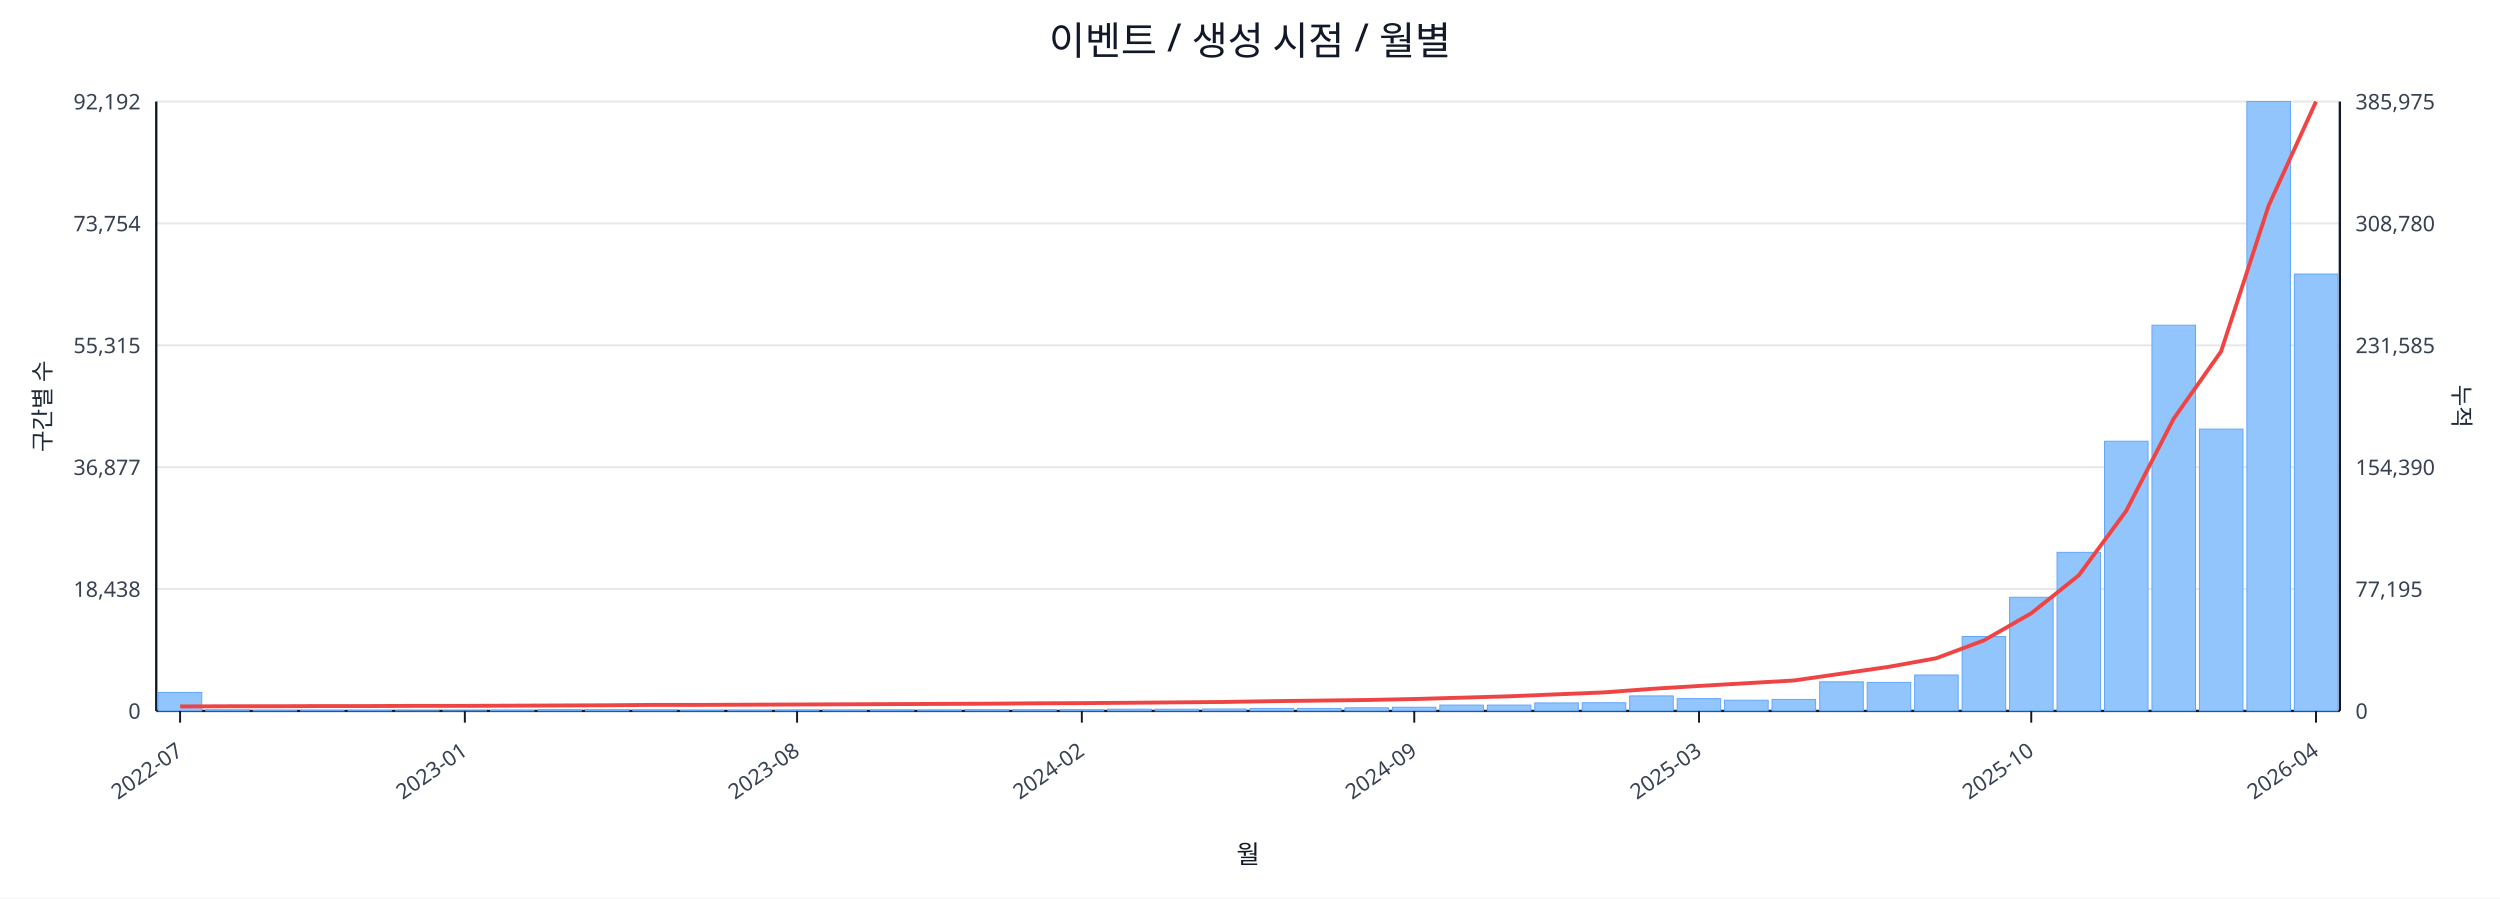
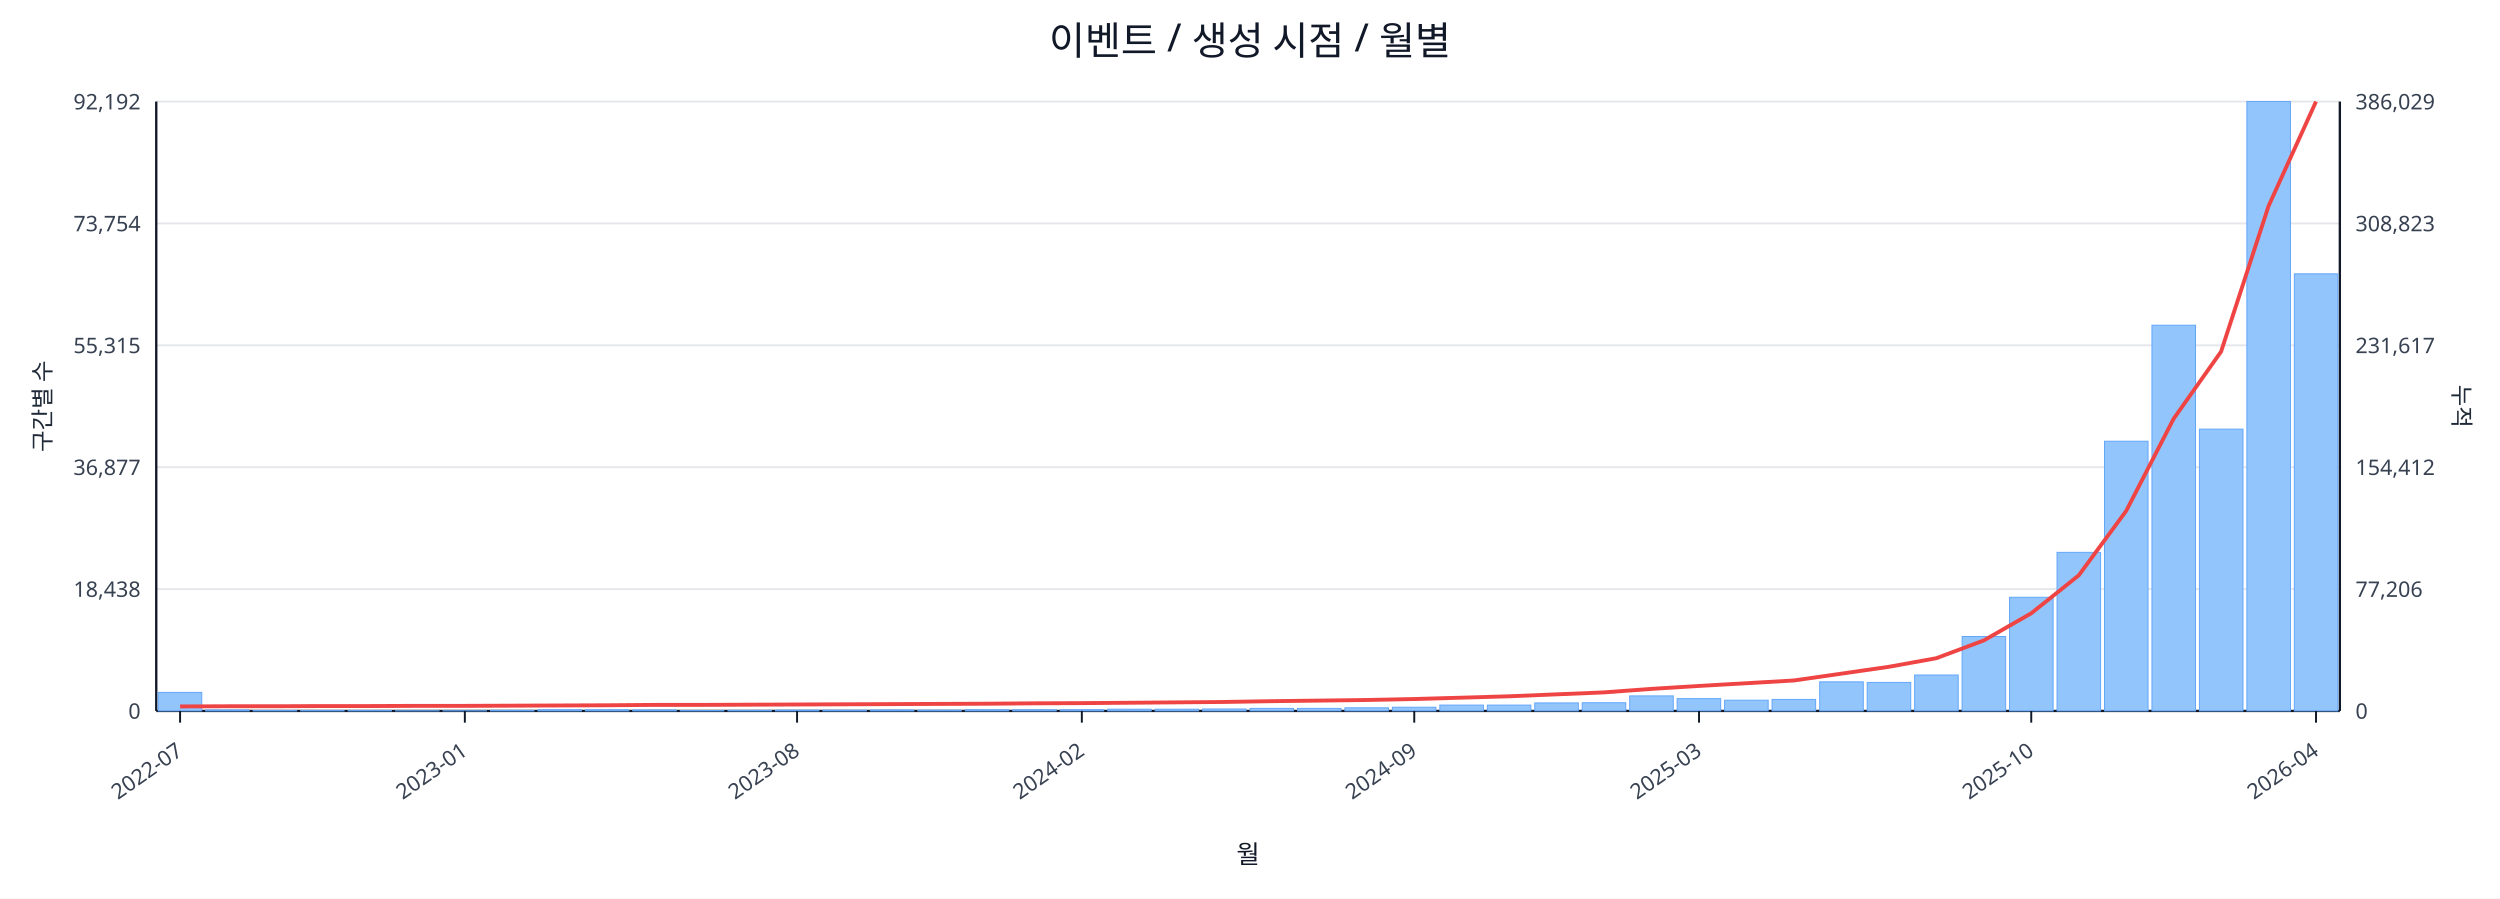
<svg xmlns="http://www.w3.org/2000/svg" width="1280" height="460" viewBox="0 0 1280 460">
  <rect x="0" y="0" width="100%" height="100%" fill="#ffffff" />
  <text x="640.0" y="28" font-size="20" text-anchor="middle" font-family="sans-serif" fill="#111827">이벤트 / 생성 시점 / 월별</text>
  <line x1="80.0" y1="52.0" x2="1198.0" y2="52.0" stroke="#e5e7eb" stroke-width="1" />
  <text x="72.0" y="56.0" font-size="11" text-anchor="end" font-family="sans-serif" fill="#374151">92,192</text>
-   <text x="1206.0" y="56.0" font-size="11" text-anchor="start" font-family="sans-serif" fill="#374151">385,975</text>
+   <text x="1206.0" y="56.0" font-size="11" text-anchor="start" font-family="sans-serif" fill="#374151">386,029</text>
  <line x1="80.0" y1="114.4" x2="1198.0" y2="114.4" stroke="#e5e7eb" stroke-width="1" />
  <text x="72.0" y="118.4" font-size="11" text-anchor="end" font-family="sans-serif" fill="#374151">73,754</text>
-   <text x="1206.0" y="118.4" font-size="11" text-anchor="start" font-family="sans-serif" fill="#374151">308,780</text>
+   <text x="1206.0" y="118.4" font-size="11" text-anchor="start" font-family="sans-serif" fill="#374151">308,823</text>
  <line x1="80.0" y1="176.8" x2="1198.0" y2="176.8" stroke="#e5e7eb" stroke-width="1" />
  <text x="72.0" y="180.8" font-size="11" text-anchor="end" font-family="sans-serif" fill="#374151">55,315</text>
-   <text x="1206.0" y="180.8" font-size="11" text-anchor="start" font-family="sans-serif" fill="#374151">231,585</text>
+   <text x="1206.0" y="180.8" font-size="11" text-anchor="start" font-family="sans-serif" fill="#374151">231,617</text>
  <line x1="80.0" y1="239.2" x2="1198.0" y2="239.2" stroke="#e5e7eb" stroke-width="1" />
  <text x="72.0" y="243.2" font-size="11" text-anchor="end" font-family="sans-serif" fill="#374151">36,877</text>
-   <text x="1206.0" y="243.2" font-size="11" text-anchor="start" font-family="sans-serif" fill="#374151">154,390</text>
+   <text x="1206.0" y="243.2" font-size="11" text-anchor="start" font-family="sans-serif" fill="#374151">154,412</text>
  <line x1="80.0" y1="301.6" x2="1198.0" y2="301.6" stroke="#e5e7eb" stroke-width="1" />
  <text x="72.0" y="305.6" font-size="11" text-anchor="end" font-family="sans-serif" fill="#374151">18,438</text>
-   <text x="1206.0" y="305.6" font-size="11" text-anchor="start" font-family="sans-serif" fill="#374151">77,195</text>
+   <text x="1206.0" y="305.6" font-size="11" text-anchor="start" font-family="sans-serif" fill="#374151">77,206</text>
  <line x1="80.0" y1="364.0" x2="1198.0" y2="364.0" stroke="#e5e7eb" stroke-width="1" />
  <text x="72.0" y="368.0" font-size="11" text-anchor="end" font-family="sans-serif" fill="#374151">0</text>
  <text x="1206.0" y="368.0" font-size="11" text-anchor="start" font-family="sans-serif" fill="#374151">0</text>
  <line x1="80.0" y1="364.0" x2="1198.0" y2="364.0" stroke="#111827" stroke-width="1.2" />
  <line x1="80.0" y1="52.0" x2="80.0" y2="364.0" stroke="#111827" stroke-width="1.2" />
  <line x1="1198.0" y1="52.0" x2="1198.0" y2="364.0" stroke="#111827" stroke-width="1.2" />
  <rect x="81.0" y="354.5" width="22.3" height="9.5" fill="#93c5fd" stroke="#60a5fa" stroke-width="0.5" />
  <rect x="105.3" y="363.5" width="22.3" height="0.5" fill="#93c5fd" stroke="#60a5fa" stroke-width="0.5" />
  <rect x="129.6" y="363.8" width="22.3" height="0.2" fill="#93c5fd" stroke="#60a5fa" stroke-width="0.5" />
  <rect x="153.9" y="363.8" width="22.3" height="0.2" fill="#93c5fd" stroke="#60a5fa" stroke-width="0.5" />
  <rect x="178.2" y="363.8" width="22.3" height="0.2" fill="#93c5fd" stroke="#60a5fa" stroke-width="0.5" />
  <rect x="202.5" y="363.9" width="22.3" height="0.1" fill="#93c5fd" stroke="#60a5fa" stroke-width="0.5" />
  <rect x="226.8" y="363.9" width="22.3" height="0.1" fill="#93c5fd" stroke="#60a5fa" stroke-width="0.5" />
  <rect x="251.1" y="363.7" width="22.3" height="0.3" fill="#93c5fd" stroke="#60a5fa" stroke-width="0.5" />
  <rect x="275.4" y="363.4" width="22.3" height="0.6" fill="#93c5fd" stroke="#60a5fa" stroke-width="0.5" />
  <rect x="299.7" y="363.4" width="22.3" height="0.6" fill="#93c5fd" stroke="#60a5fa" stroke-width="0.5" />
  <rect x="324.0" y="363.5" width="22.3" height="0.5" fill="#93c5fd" stroke="#60a5fa" stroke-width="0.5" />
  <rect x="348.3" y="363.8" width="22.3" height="0.2" fill="#93c5fd" stroke="#60a5fa" stroke-width="0.5" />
  <rect x="372.7" y="363.7" width="22.3" height="0.3" fill="#93c5fd" stroke="#60a5fa" stroke-width="0.5" />
  <rect x="397.0" y="363.6" width="22.3" height="0.4" fill="#93c5fd" stroke="#60a5fa" stroke-width="0.5" />
  <rect x="421.3" y="363.6" width="22.3" height="0.4" fill="#93c5fd" stroke="#60a5fa" stroke-width="0.5" />
  <rect x="445.6" y="363.5" width="22.3" height="0.5" fill="#93c5fd" stroke="#60a5fa" stroke-width="0.5" />
  <rect x="469.9" y="363.6" width="22.3" height="0.4" fill="#93c5fd" stroke="#60a5fa" stroke-width="0.5" />
  <rect x="494.2" y="363.4" width="22.3" height="0.6" fill="#93c5fd" stroke="#60a5fa" stroke-width="0.5" />
  <rect x="518.5" y="363.4" width="22.3" height="0.6" fill="#93c5fd" stroke="#60a5fa" stroke-width="0.5" />
  <rect x="542.8" y="363.4" width="22.3" height="0.6" fill="#93c5fd" stroke="#60a5fa" stroke-width="0.5" />
  <rect x="567.1" y="363.1" width="22.3" height="0.9" fill="#93c5fd" stroke="#60a5fa" stroke-width="0.5" />
  <rect x="591.4" y="363.1" width="22.3" height="0.9" fill="#93c5fd" stroke="#60a5fa" stroke-width="0.5" />
  <rect x="615.7" y="363.0" width="22.3" height="1.0" fill="#93c5fd" stroke="#60a5fa" stroke-width="0.5" />
  <rect x="640.0" y="362.7" width="22.3" height="1.3" fill="#93c5fd" stroke="#60a5fa" stroke-width="0.5" />
  <rect x="664.3" y="362.7" width="22.3" height="1.3" fill="#93c5fd" stroke="#60a5fa" stroke-width="0.5" />
  <rect x="688.6" y="362.4" width="22.3" height="1.6" fill="#93c5fd" stroke="#60a5fa" stroke-width="0.5" />
  <rect x="712.9" y="362.1" width="22.3" height="1.9" fill="#93c5fd" stroke="#60a5fa" stroke-width="0.5" />
  <rect x="737.2" y="361.0" width="22.3" height="3.0" fill="#93c5fd" stroke="#60a5fa" stroke-width="0.5" />
  <rect x="761.5" y="361.0" width="22.3" height="3.0" fill="#93c5fd" stroke="#60a5fa" stroke-width="0.5" />
  <rect x="785.8" y="359.9" width="22.3" height="4.1" fill="#93c5fd" stroke="#60a5fa" stroke-width="0.5" />
  <rect x="810.1" y="359.8" width="22.3" height="4.2" fill="#93c5fd" stroke="#60a5fa" stroke-width="0.5" />
  <rect x="834.4" y="356.3" width="22.3" height="7.7" fill="#93c5fd" stroke="#60a5fa" stroke-width="0.5" />
  <rect x="858.7" y="357.7" width="22.3" height="6.3" fill="#93c5fd" stroke="#60a5fa" stroke-width="0.5" />
  <rect x="883.0" y="358.5" width="22.3" height="5.5" fill="#93c5fd" stroke="#60a5fa" stroke-width="0.5" />
  <rect x="907.3" y="358.1" width="22.3" height="5.9" fill="#93c5fd" stroke="#60a5fa" stroke-width="0.5" />
  <rect x="931.7" y="349.1" width="22.3" height="14.9" fill="#93c5fd" stroke="#60a5fa" stroke-width="0.5" />
  <rect x="956.0" y="349.4" width="22.3" height="14.6" fill="#93c5fd" stroke="#60a5fa" stroke-width="0.5" />
  <rect x="980.3" y="345.6" width="22.3" height="18.4" fill="#93c5fd" stroke="#60a5fa" stroke-width="0.5" />
  <rect x="1004.6" y="325.9" width="22.3" height="38.1" fill="#93c5fd" stroke="#60a5fa" stroke-width="0.5" />
  <rect x="1028.9" y="305.8" width="22.3" height="58.2" fill="#93c5fd" stroke="#60a5fa" stroke-width="0.5" />
  <rect x="1053.2" y="282.8" width="22.3" height="81.2" fill="#93c5fd" stroke="#60a5fa" stroke-width="0.5" />
  <rect x="1077.5" y="225.9" width="22.3" height="138.1" fill="#93c5fd" stroke="#60a5fa" stroke-width="0.5" />
  <rect x="1101.8" y="166.5" width="22.3" height="197.5" fill="#93c5fd" stroke="#60a5fa" stroke-width="0.5" />
  <rect x="1126.1" y="219.7" width="22.3" height="144.3" fill="#93c5fd" stroke="#60a5fa" stroke-width="0.5" />
  <rect x="1150.4" y="52.0" width="22.3" height="312.0" fill="#93c5fd" stroke="#60a5fa" stroke-width="0.5" />
-   <rect x="1174.7" y="140.3" width="22.3" height="223.7" fill="#93c5fd" stroke="#60a5fa" stroke-width="0.5" />
-   <polyline fill="none" stroke="#ef4444" stroke-width="2" points="92.2,361.7 116.5,361.6 140.8,361.6 165.1,361.5 189.4,361.5 213.7,361.4 238.0,361.4 262.3,361.3 286.6,361.2 310.9,361.1 335.2,360.9 359.5,360.9 383.8,360.8 408.1,360.7 432.4,360.6 456.7,360.5 481.0,360.4 505.3,360.3 529.6,360.1 553.9,360.0 578.2,359.8 602.5,359.6 626.8,359.4 651.2,359.0 675.5,358.7 699.8,358.4 724.1,357.9 748.4,357.2 772.7,356.5 797.0,355.5 821.3,354.5 845.6,352.7 869.9,351.2 894.2,349.8 918.5,348.4 942.8,344.9 967.1,341.4 991.4,337.0 1015.7,327.9 1040.0,314.0 1064.3,294.6 1088.6,261.6 1112.9,214.4 1137.2,179.9 1161.5,105.4 1185.8,52.0" />
+   <rect x="1174.7" y="140.2" width="22.3" height="223.8" fill="#93c5fd" stroke="#60a5fa" stroke-width="0.5" />
+   <polyline fill="none" stroke="#ef4444" stroke-width="2" points="92.2,361.7 116.5,361.6 140.8,361.6 165.1,361.5 189.4,361.5 213.7,361.4 238.0,361.4 262.3,361.3 286.6,361.2 310.9,361.1 335.2,360.9 359.5,360.9 383.8,360.8 408.1,360.7 432.4,360.6 456.7,360.5 481.0,360.4 505.3,360.3 529.6,360.1 553.9,360.0 578.2,359.8 602.5,359.6 626.8,359.4 651.2,359.0 675.5,358.7 699.8,358.4 724.1,357.9 748.4,357.2 772.7,356.5 797.0,355.5 821.3,354.5 845.6,352.7 869.9,351.2 894.2,349.8 918.5,348.4 942.8,344.9 967.1,341.4 991.4,337.0 1015.7,327.9 1040.0,314.0 1064.3,294.6 1088.6,261.6 1112.9,214.4 1137.2,180.0 1161.5,105.5 1185.8,52.0" />
  <line x1="92.2" y1="364.0" x2="92.2" y2="370.0" stroke="#111827" stroke-width="1" />
  <text x="94.2" y="386.0" font-size="11" text-anchor="end" transform="rotate(-35 94.2 386.0)" font-family="sans-serif" fill="#374151">2022-07</text>
  <line x1="238.0" y1="364.0" x2="238.0" y2="370.0" stroke="#111827" stroke-width="1" />
  <text x="240.0" y="386.0" font-size="11" text-anchor="end" transform="rotate(-35 240.0 386.0)" font-family="sans-serif" fill="#374151">2023-01</text>
  <line x1="408.1" y1="364.0" x2="408.1" y2="370.0" stroke="#111827" stroke-width="1" />
  <text x="410.1" y="386.0" font-size="11" text-anchor="end" transform="rotate(-35 410.1 386.0)" font-family="sans-serif" fill="#374151">2023-08</text>
  <line x1="553.9" y1="364.0" x2="553.9" y2="370.0" stroke="#111827" stroke-width="1" />
  <text x="555.9" y="386.0" font-size="11" text-anchor="end" transform="rotate(-35 555.9 386.0)" font-family="sans-serif" fill="#374151">2024-02</text>
  <line x1="724.1" y1="364.0" x2="724.1" y2="370.0" stroke="#111827" stroke-width="1" />
  <text x="726.1" y="386.0" font-size="11" text-anchor="end" transform="rotate(-35 726.1 386.0)" font-family="sans-serif" fill="#374151">2024-09</text>
  <line x1="869.9" y1="364.0" x2="869.9" y2="370.0" stroke="#111827" stroke-width="1" />
  <text x="871.9" y="386.0" font-size="11" text-anchor="end" transform="rotate(-35 871.9 386.0)" font-family="sans-serif" fill="#374151">2025-03</text>
  <line x1="1040.0" y1="364.0" x2="1040.0" y2="370.0" stroke="#111827" stroke-width="1" />
  <text x="1042.0" y="386.0" font-size="11" text-anchor="end" transform="rotate(-35 1042.0 386.0)" font-family="sans-serif" fill="#374151">2025-10</text>
  <line x1="1185.8" y1="364.0" x2="1185.8" y2="370.0" stroke="#111827" stroke-width="1" />
  <text x="1187.8" y="386.0" font-size="11" text-anchor="end" transform="rotate(-35 1187.8 386.0)" font-family="sans-serif" fill="#374151">2026-04</text>
  <text x="26" y="208.0" font-size="12" transform="rotate(-90 26 208.0)" text-anchor="middle" font-family="sans-serif" fill="#1f2937">구간별 수</text>
  <text x="1256.0" y="208.0" font-size="12" transform="rotate(90 1256.0 208.0)" text-anchor="middle" font-family="sans-serif" fill="#1f2937">누적</text>
  <text x="639.0" y="442.0" font-size="13" text-anchor="middle" font-family="sans-serif" fill="#111827">월</text>
</svg>
